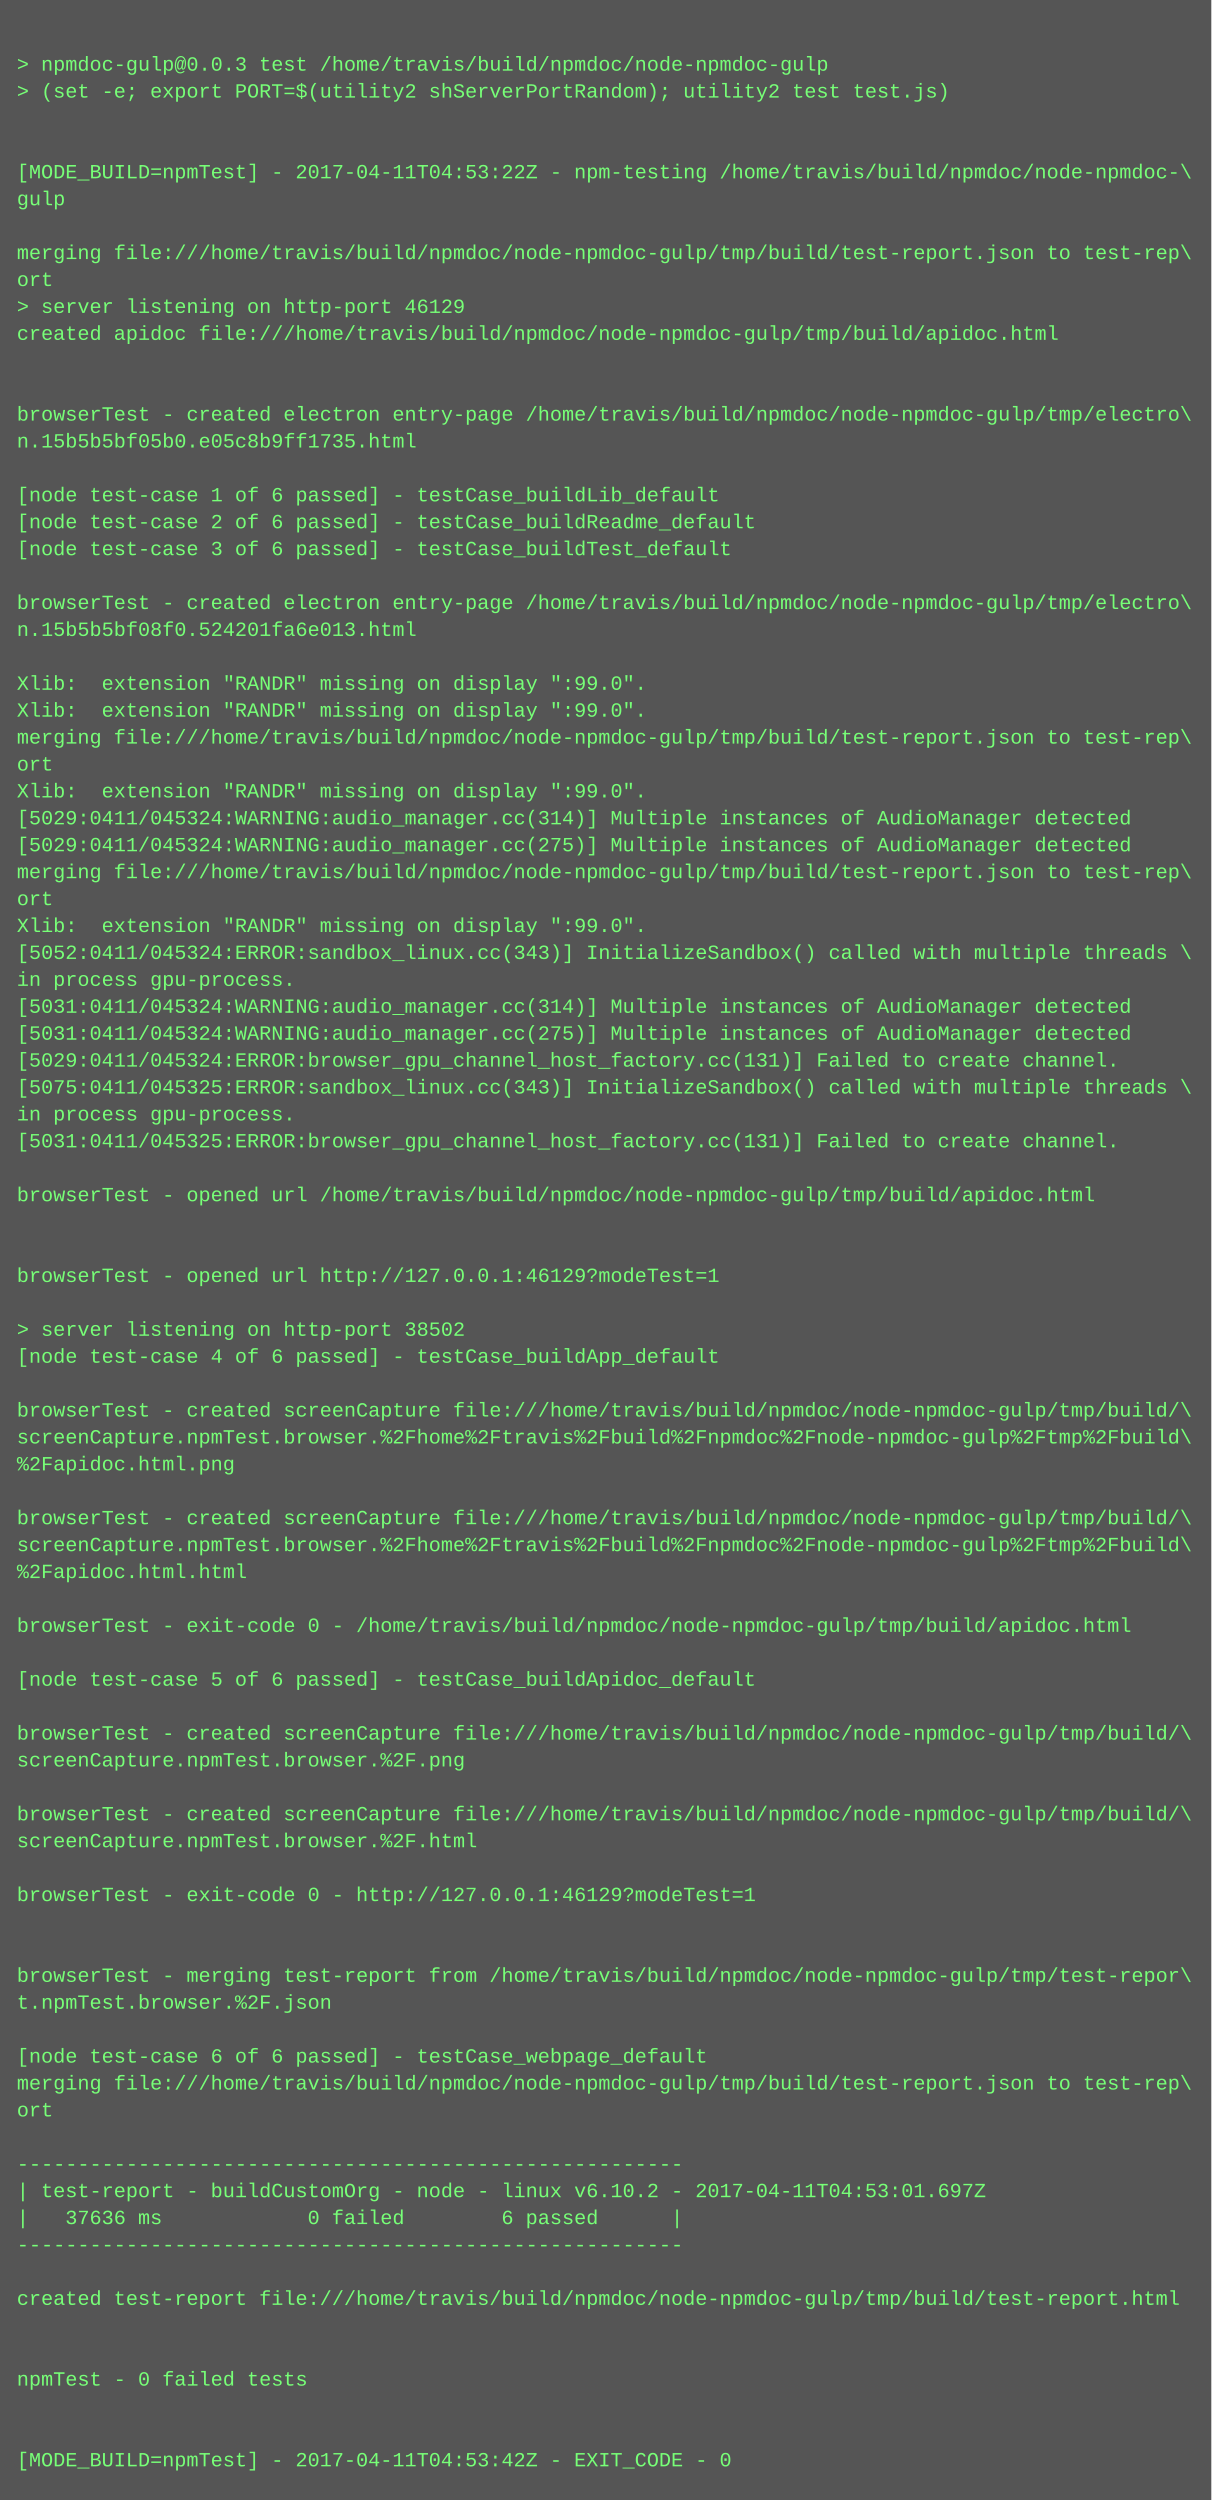
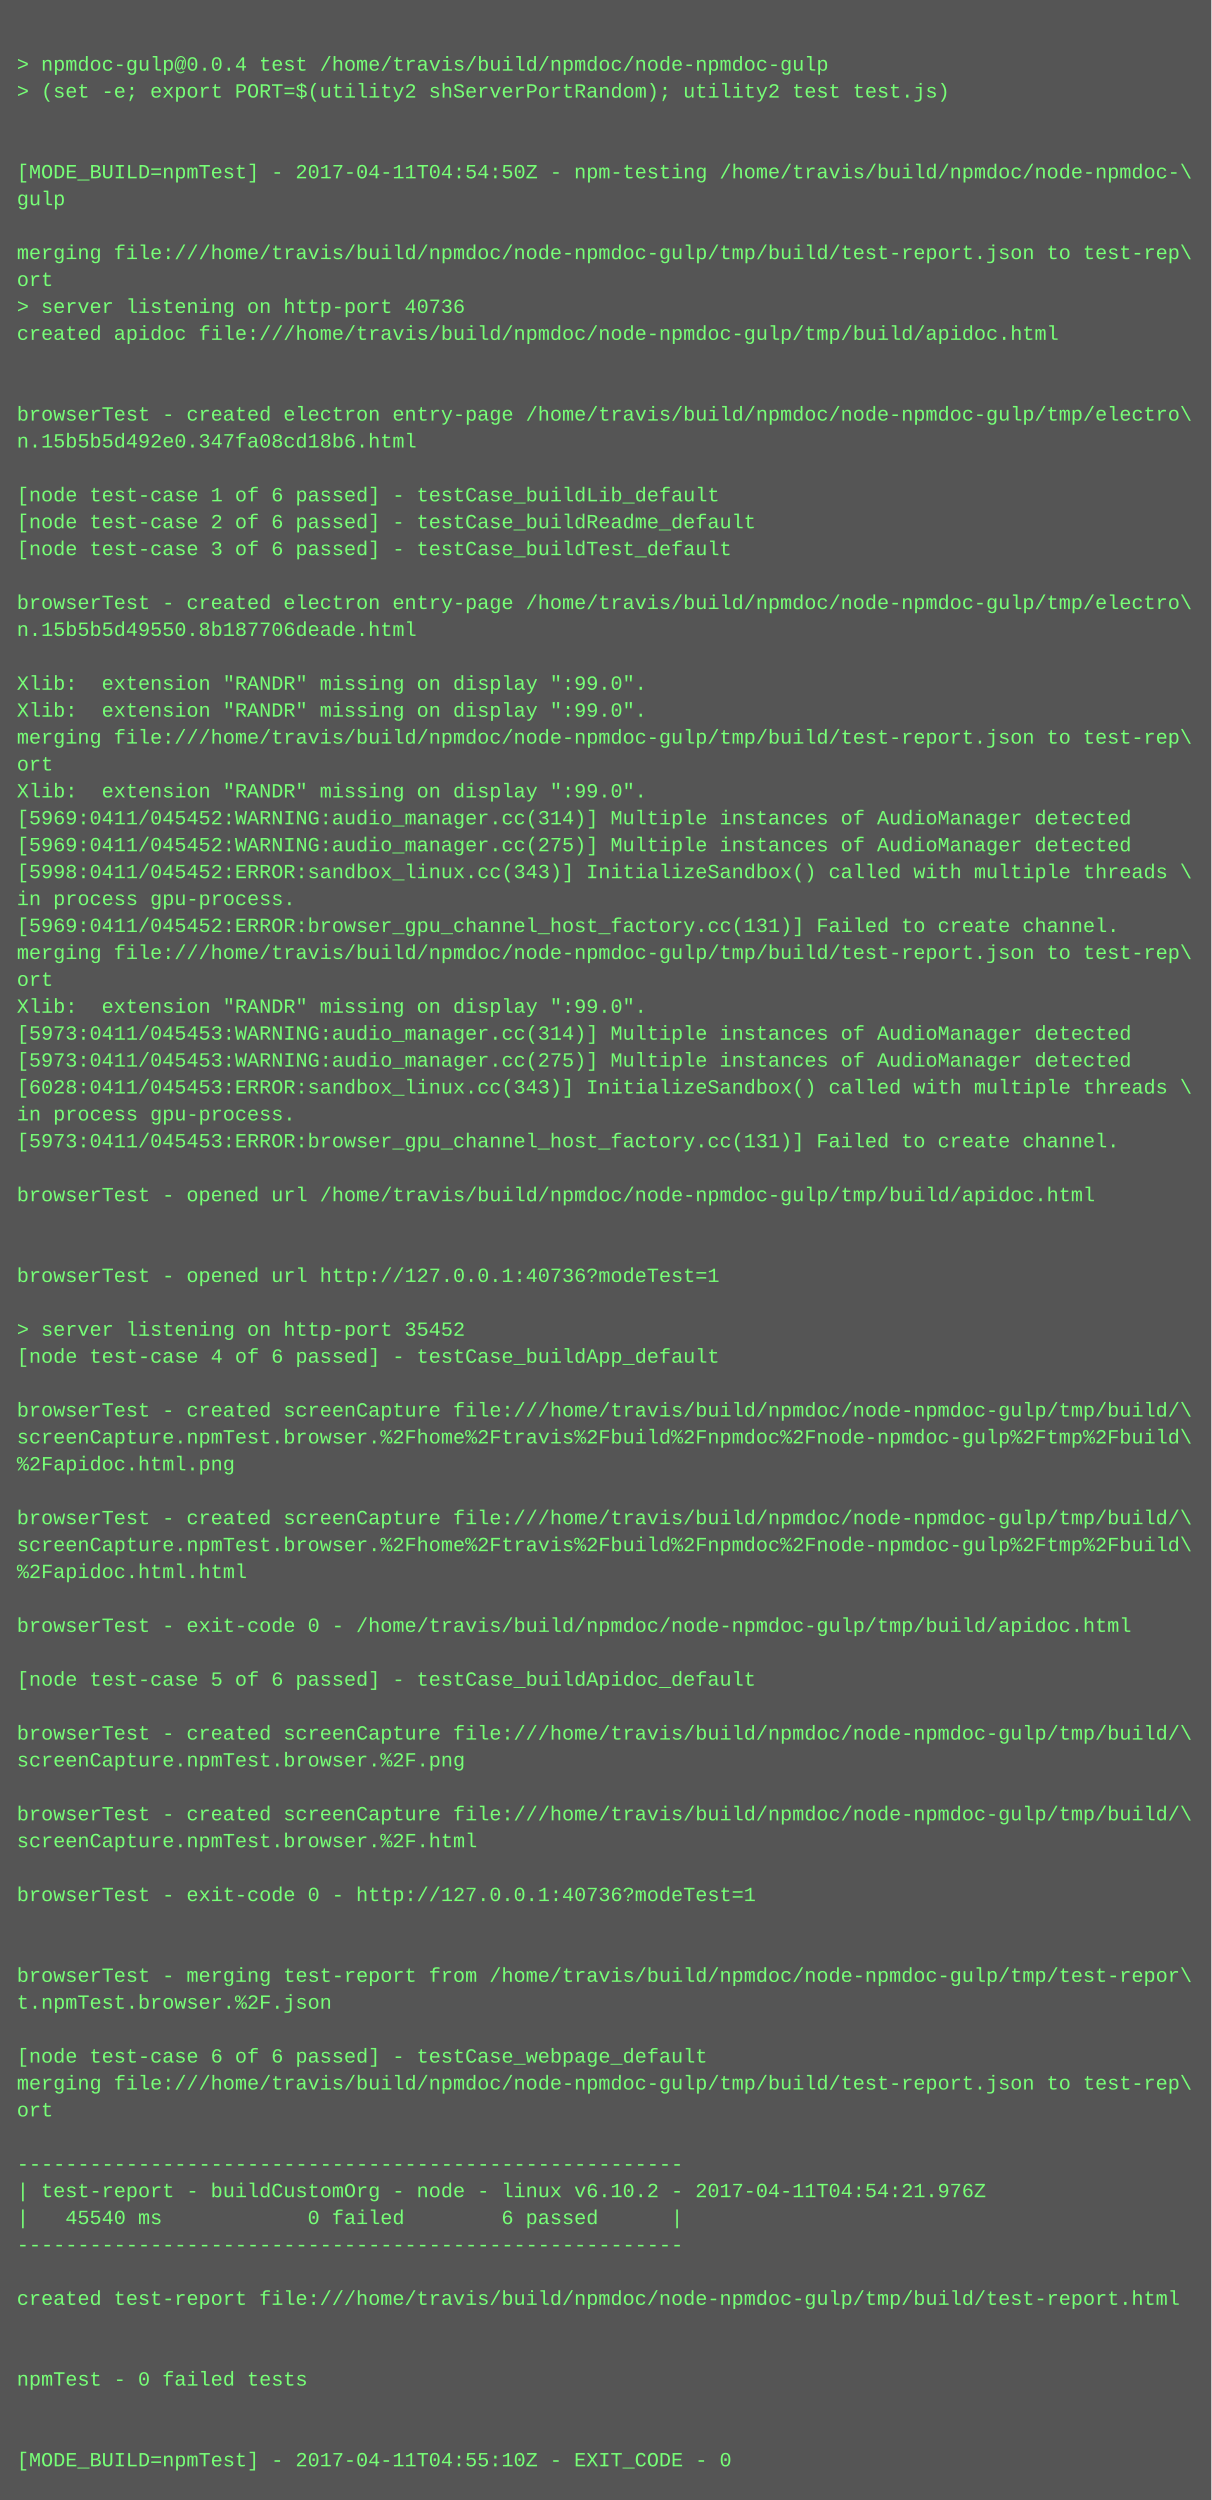
<svg xmlns="http://www.w3.org/2000/svg" height="1486" width="720">
  <rect height="1486" fill="#555" width="720" />
  <text fill="#7f7" font-family="Courier New" font-size="12" xml:space="preserve">
    <tspan x="10" y="26" />
-     <tspan x="10" y="42">&gt; npmdoc-gulp@0.0.3 test /home/travis/build/npmdoc/node-npmdoc-gulp</tspan>
+     <tspan x="10" y="42">&gt; npmdoc-gulp@0.0.4 test /home/travis/build/npmdoc/node-npmdoc-gulp</tspan>
    <tspan x="10" y="58">&gt; (set -e; export PORT=$(utility2 shServerPortRandom); utility2 test test.js)</tspan>
    <tspan x="10" y="74" />
    <tspan x="10" y="90" />
-     <tspan x="10" y="106">[MODE_BUILD=npmTest] - 2017-04-11T04:53:22Z - npm-testing /home/travis/build/npmdoc/node-npmdoc-\</tspan>
+     <tspan x="10" y="106">[MODE_BUILD=npmTest] - 2017-04-11T04:54:50Z - npm-testing /home/travis/build/npmdoc/node-npmdoc-\</tspan>
    <tspan x="10" y="122">gulp</tspan>
    <tspan x="10" y="138" />
    <tspan x="10" y="154">merging file:///home/travis/build/npmdoc/node-npmdoc-gulp/tmp/build/test-report.json to test-rep\</tspan>
    <tspan x="10" y="170">ort</tspan>
-     <tspan x="10" y="186">&gt; server listening on http-port 46129</tspan>
+     <tspan x="10" y="186">&gt; server listening on http-port 40736</tspan>
    <tspan x="10" y="202">created apidoc file:///home/travis/build/npmdoc/node-npmdoc-gulp/tmp/build/apidoc.html</tspan>
    <tspan x="10" y="218" />
    <tspan x="10" y="234" />
    <tspan x="10" y="250">browserTest - created electron entry-page /home/travis/build/npmdoc/node-npmdoc-gulp/tmp/electro\</tspan>
-     <tspan x="10" y="266">n.15b5b5bf05b0.e05c8b9ff1735.html</tspan>
+     <tspan x="10" y="266">n.15b5b5d492e0.347fa08cd18b6.html</tspan>
    <tspan x="10" y="282" />
    <tspan x="10" y="298">[node test-case 1 of 6 passed] - testCase_buildLib_default</tspan>
    <tspan x="10" y="314">[node test-case 2 of 6 passed] - testCase_buildReadme_default</tspan>
    <tspan x="10" y="330">[node test-case 3 of 6 passed] - testCase_buildTest_default</tspan>
    <tspan x="10" y="346" />
    <tspan x="10" y="362">browserTest - created electron entry-page /home/travis/build/npmdoc/node-npmdoc-gulp/tmp/electro\</tspan>
-     <tspan x="10" y="378">n.15b5b5bf08f0.524201fa6e013.html</tspan>
+     <tspan x="10" y="378">n.15b5b5d49550.8b187706deade.html</tspan>
    <tspan x="10" y="394" />
    <tspan x="10" y="410">Xlib:  extension "RANDR" missing on display ":99.0".</tspan>
    <tspan x="10" y="426">Xlib:  extension "RANDR" missing on display ":99.0".</tspan>
    <tspan x="10" y="442">merging file:///home/travis/build/npmdoc/node-npmdoc-gulp/tmp/build/test-report.json to test-rep\</tspan>
    <tspan x="10" y="458">ort</tspan>
    <tspan x="10" y="474">Xlib:  extension "RANDR" missing on display ":99.0".</tspan>
-     <tspan x="10" y="490">[5029:0411/045324:WARNING:audio_manager.cc(314)] Multiple instances of AudioManager detected</tspan>
-     <tspan x="10" y="506">[5029:0411/045324:WARNING:audio_manager.cc(275)] Multiple instances of AudioManager detected</tspan>
-     <tspan x="10" y="522">merging file:///home/travis/build/npmdoc/node-npmdoc-gulp/tmp/build/test-report.json to test-rep\</tspan>
-     <tspan x="10" y="538">ort</tspan>
-     <tspan x="10" y="554">Xlib:  extension "RANDR" missing on display ":99.0".</tspan>
-     <tspan x="10" y="570">[5052:0411/045324:ERROR:sandbox_linux.cc(343)] InitializeSandbox() called with multiple threads \</tspan>
-     <tspan x="10" y="586">in process gpu-process. </tspan>
-     <tspan x="10" y="602">[5031:0411/045324:WARNING:audio_manager.cc(314)] Multiple instances of AudioManager detected</tspan>
-     <tspan x="10" y="618">[5031:0411/045324:WARNING:audio_manager.cc(275)] Multiple instances of AudioManager detected</tspan>
-     <tspan x="10" y="634">[5029:0411/045324:ERROR:browser_gpu_channel_host_factory.cc(131)] Failed to create channel.</tspan>
-     <tspan x="10" y="650">[5075:0411/045325:ERROR:sandbox_linux.cc(343)] InitializeSandbox() called with multiple threads \</tspan>
+     <tspan x="10" y="490">[5969:0411/045452:WARNING:audio_manager.cc(314)] Multiple instances of AudioManager detected</tspan>
+     <tspan x="10" y="506">[5969:0411/045452:WARNING:audio_manager.cc(275)] Multiple instances of AudioManager detected</tspan>
+     <tspan x="10" y="522">[5998:0411/045452:ERROR:sandbox_linux.cc(343)] InitializeSandbox() called with multiple threads \</tspan>
+     <tspan x="10" y="538">in process gpu-process. </tspan>
+     <tspan x="10" y="554">[5969:0411/045452:ERROR:browser_gpu_channel_host_factory.cc(131)] Failed to create channel.</tspan>
+     <tspan x="10" y="570">merging file:///home/travis/build/npmdoc/node-npmdoc-gulp/tmp/build/test-report.json to test-rep\</tspan>
+     <tspan x="10" y="586">ort</tspan>
+     <tspan x="10" y="602">Xlib:  extension "RANDR" missing on display ":99.0".</tspan>
+     <tspan x="10" y="618">[5973:0411/045453:WARNING:audio_manager.cc(314)] Multiple instances of AudioManager detected</tspan>
+     <tspan x="10" y="634">[5973:0411/045453:WARNING:audio_manager.cc(275)] Multiple instances of AudioManager detected</tspan>
+     <tspan x="10" y="650">[6028:0411/045453:ERROR:sandbox_linux.cc(343)] InitializeSandbox() called with multiple threads \</tspan>
    <tspan x="10" y="666">in process gpu-process. </tspan>
-     <tspan x="10" y="682">[5031:0411/045325:ERROR:browser_gpu_channel_host_factory.cc(131)] Failed to create channel.</tspan>
+     <tspan x="10" y="682">[5973:0411/045453:ERROR:browser_gpu_channel_host_factory.cc(131)] Failed to create channel.</tspan>
    <tspan x="10" y="698" />
    <tspan x="10" y="714">browserTest - opened url /home/travis/build/npmdoc/node-npmdoc-gulp/tmp/build/apidoc.html</tspan>
    <tspan x="10" y="730" />
    <tspan x="10" y="746" />
-     <tspan x="10" y="762">browserTest - opened url http://127.0.0.1:46129?modeTest=1</tspan>
+     <tspan x="10" y="762">browserTest - opened url http://127.0.0.1:40736?modeTest=1</tspan>
    <tspan x="10" y="778" />
-     <tspan x="10" y="794">&gt; server listening on http-port 38502</tspan>
+     <tspan x="10" y="794">&gt; server listening on http-port 35452</tspan>
    <tspan x="10" y="810">[node test-case 4 of 6 passed] - testCase_buildApp_default</tspan>
    <tspan x="10" y="826" />
    <tspan x="10" y="842">browserTest - created screenCapture file:///home/travis/build/npmdoc/node-npmdoc-gulp/tmp/build/\</tspan>
    <tspan x="10" y="858">screenCapture.npmTest.browser.%2Fhome%2Ftravis%2Fbuild%2Fnpmdoc%2Fnode-npmdoc-gulp%2Ftmp%2Fbuild\</tspan>
    <tspan x="10" y="874">%2Fapidoc.html.png</tspan>
    <tspan x="10" y="890" />
    <tspan x="10" y="906">browserTest - created screenCapture file:///home/travis/build/npmdoc/node-npmdoc-gulp/tmp/build/\</tspan>
    <tspan x="10" y="922">screenCapture.npmTest.browser.%2Fhome%2Ftravis%2Fbuild%2Fnpmdoc%2Fnode-npmdoc-gulp%2Ftmp%2Fbuild\</tspan>
    <tspan x="10" y="938">%2Fapidoc.html.html</tspan>
    <tspan x="10" y="954" />
    <tspan x="10" y="970">browserTest - exit-code 0 - /home/travis/build/npmdoc/node-npmdoc-gulp/tmp/build/apidoc.html</tspan>
    <tspan x="10" y="986" />
    <tspan x="10" y="1002">[node test-case 5 of 6 passed] - testCase_buildApidoc_default</tspan>
    <tspan x="10" y="1018" />
    <tspan x="10" y="1034">browserTest - created screenCapture file:///home/travis/build/npmdoc/node-npmdoc-gulp/tmp/build/\</tspan>
    <tspan x="10" y="1050">screenCapture.npmTest.browser.%2F.png</tspan>
    <tspan x="10" y="1066" />
    <tspan x="10" y="1082">browserTest - created screenCapture file:///home/travis/build/npmdoc/node-npmdoc-gulp/tmp/build/\</tspan>
    <tspan x="10" y="1098">screenCapture.npmTest.browser.%2F.html</tspan>
    <tspan x="10" y="1114" />
-     <tspan x="10" y="1130">browserTest - exit-code 0 - http://127.0.0.1:46129?modeTest=1</tspan>
+     <tspan x="10" y="1130">browserTest - exit-code 0 - http://127.0.0.1:40736?modeTest=1</tspan>
    <tspan x="10" y="1146" />
    <tspan x="10" y="1162" />
    <tspan x="10" y="1178">browserTest - merging test-report from /home/travis/build/npmdoc/node-npmdoc-gulp/tmp/test-repor\</tspan>
    <tspan x="10" y="1194">t.npmTest.browser.%2F.json</tspan>
    <tspan x="10" y="1210" />
    <tspan x="10" y="1226">[node test-case 6 of 6 passed] - testCase_webpage_default</tspan>
    <tspan x="10" y="1242">merging file:///home/travis/build/npmdoc/node-npmdoc-gulp/tmp/build/test-report.json to test-rep\</tspan>
    <tspan x="10" y="1258">ort</tspan>
    <tspan x="10" y="1274" />
    <tspan x="10" y="1290">-------------------------------------------------------</tspan>
-     <tspan x="10" y="1306">| test-report - buildCustomOrg - node - linux v6.10.2 - 2017-04-11T04:53:01.697Z</tspan>
-     <tspan x="10" y="1322">|   37636 ms            0 failed        6 passed      |</tspan>
+     <tspan x="10" y="1306">| test-report - buildCustomOrg - node - linux v6.10.2 - 2017-04-11T04:54:21.976Z</tspan>
+     <tspan x="10" y="1322">|   45540 ms            0 failed        6 passed      |</tspan>
    <tspan x="10" y="1338">-------------------------------------------------------</tspan>
    <tspan x="10" y="1354" />
    <tspan x="10" y="1370">created test-report file:///home/travis/build/npmdoc/node-npmdoc-gulp/tmp/build/test-report.html</tspan>
    <tspan x="10" y="1386" />
    <tspan x="10" y="1402" />
    <tspan x="10" y="1418">npmTest - 0 failed tests</tspan>
    <tspan x="10" y="1434" />
    <tspan x="10" y="1450" />
-     <tspan x="10" y="1466">[MODE_BUILD=npmTest] - 2017-04-11T04:53:42Z - EXIT_CODE - 0</tspan>
+     <tspan x="10" y="1466">[MODE_BUILD=npmTest] - 2017-04-11T04:55:10Z - EXIT_CODE - 0</tspan>
  </text>
</svg>
